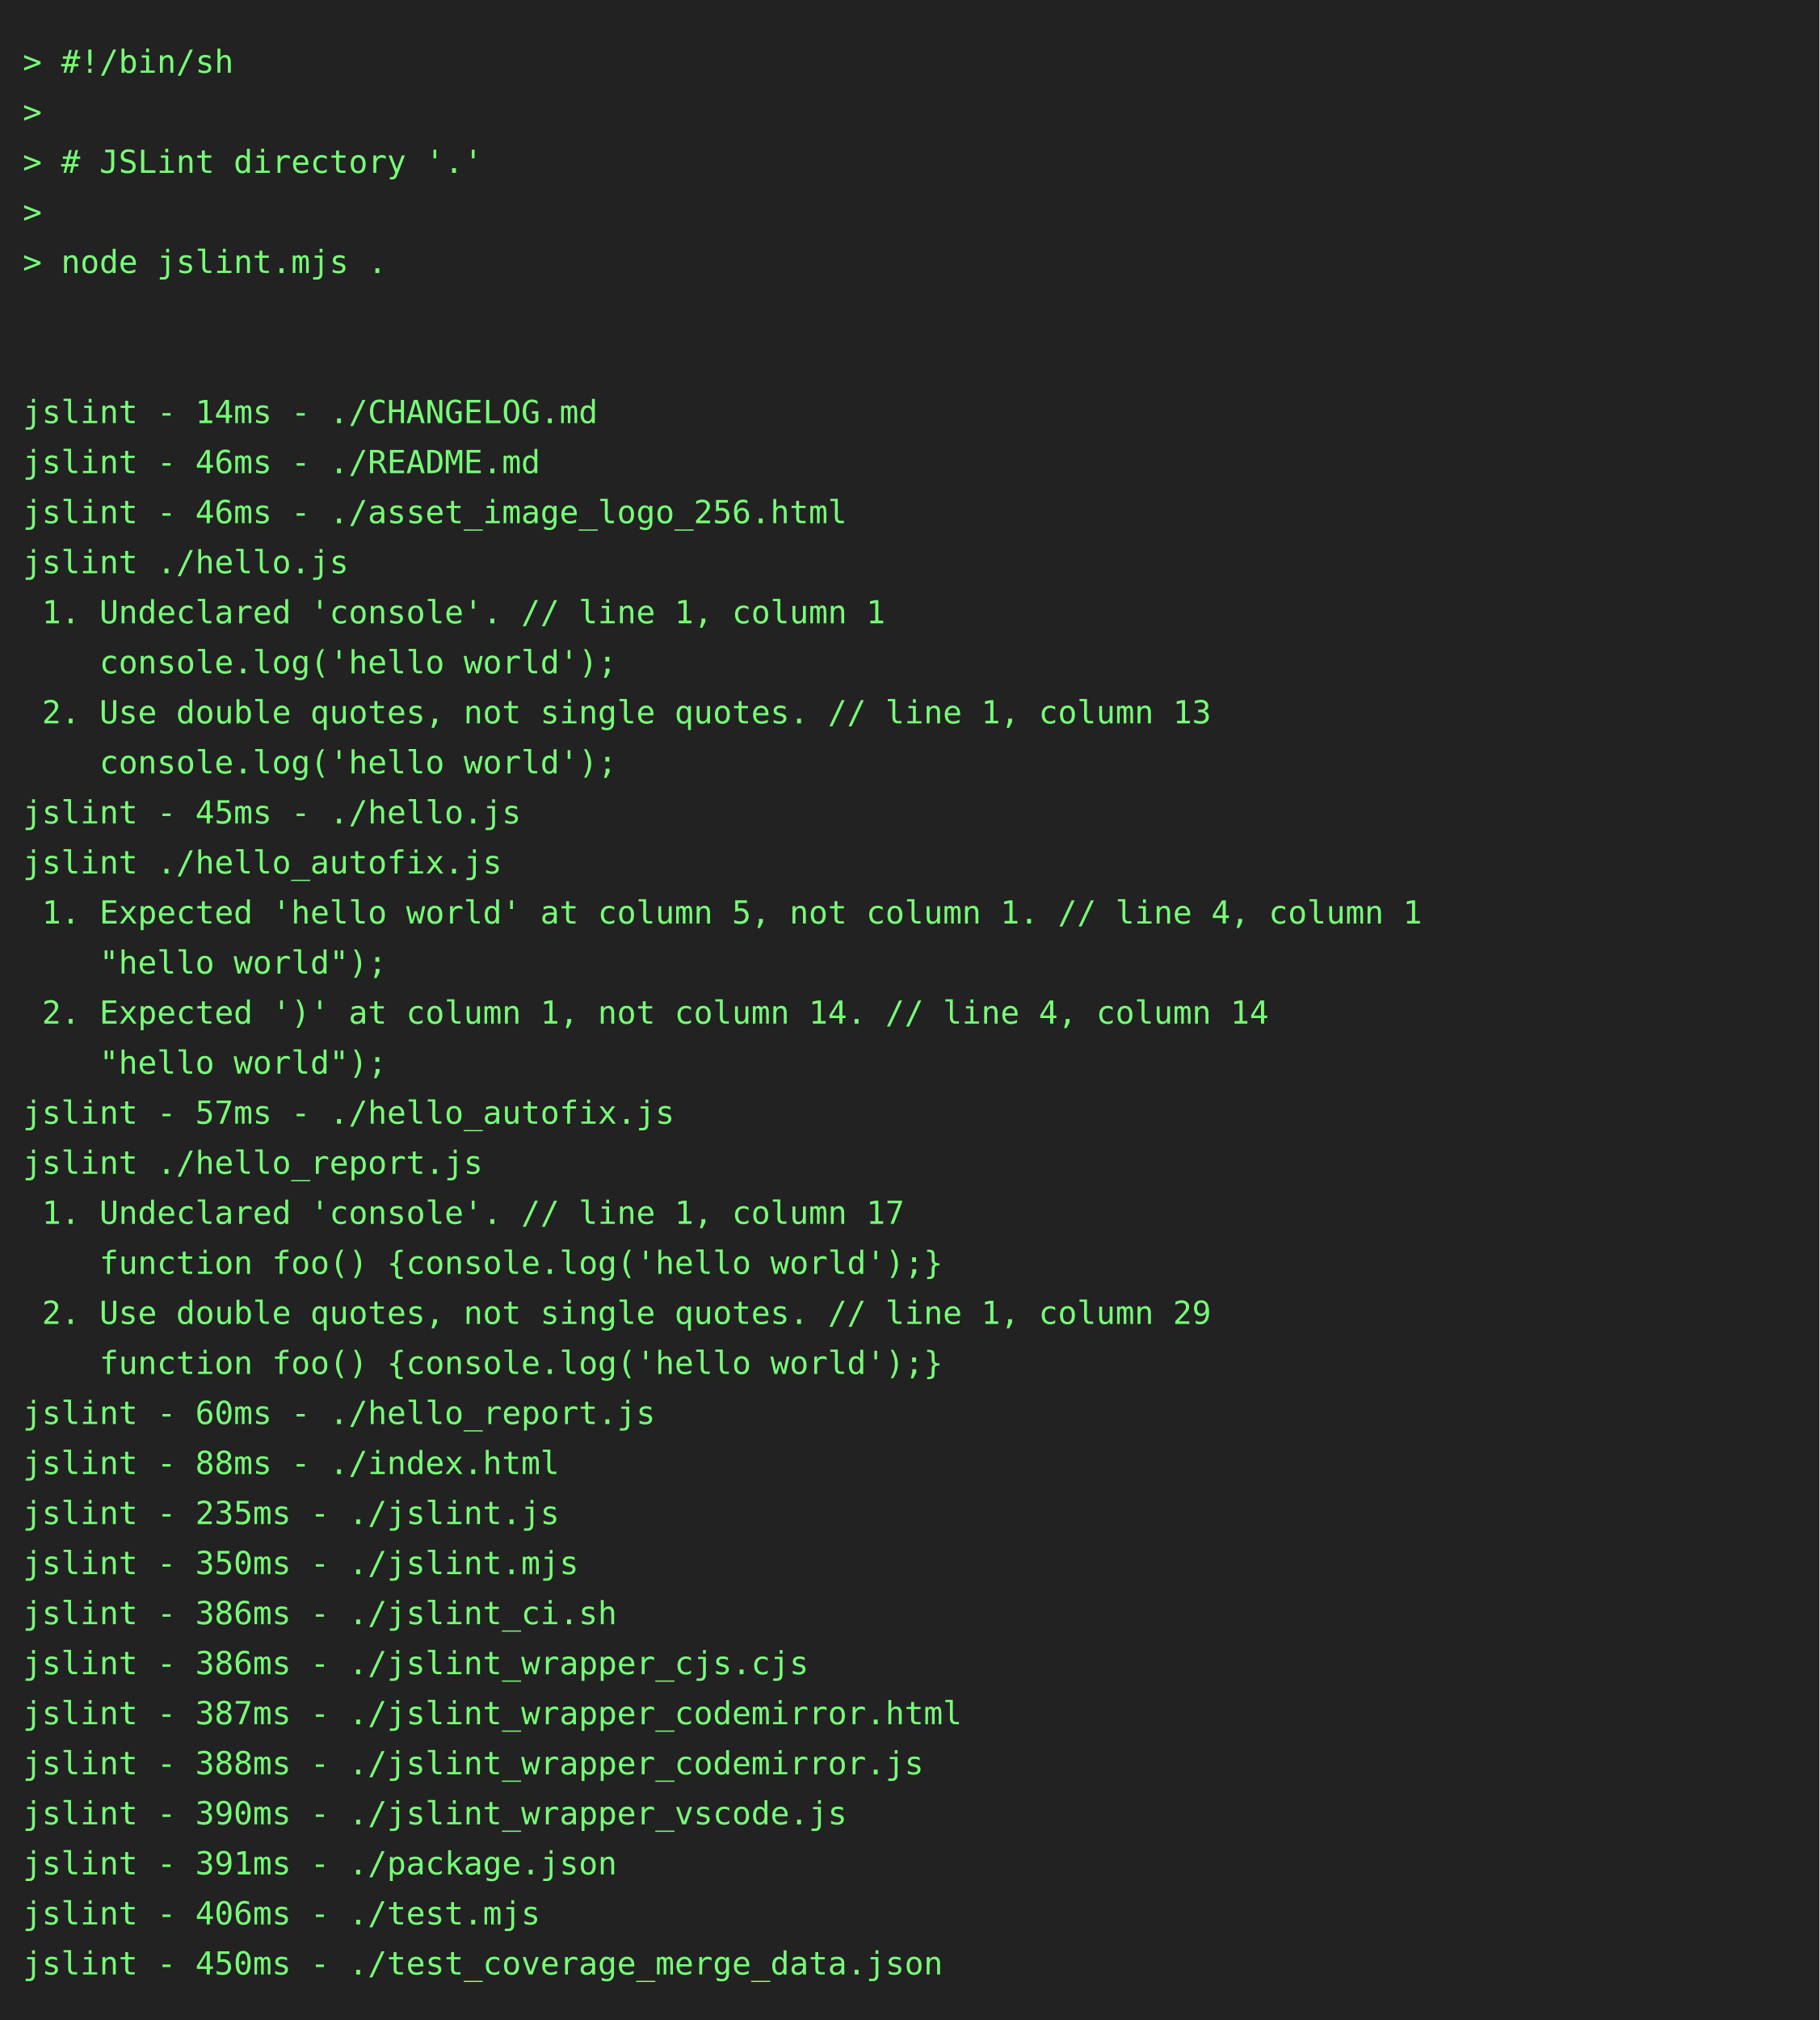
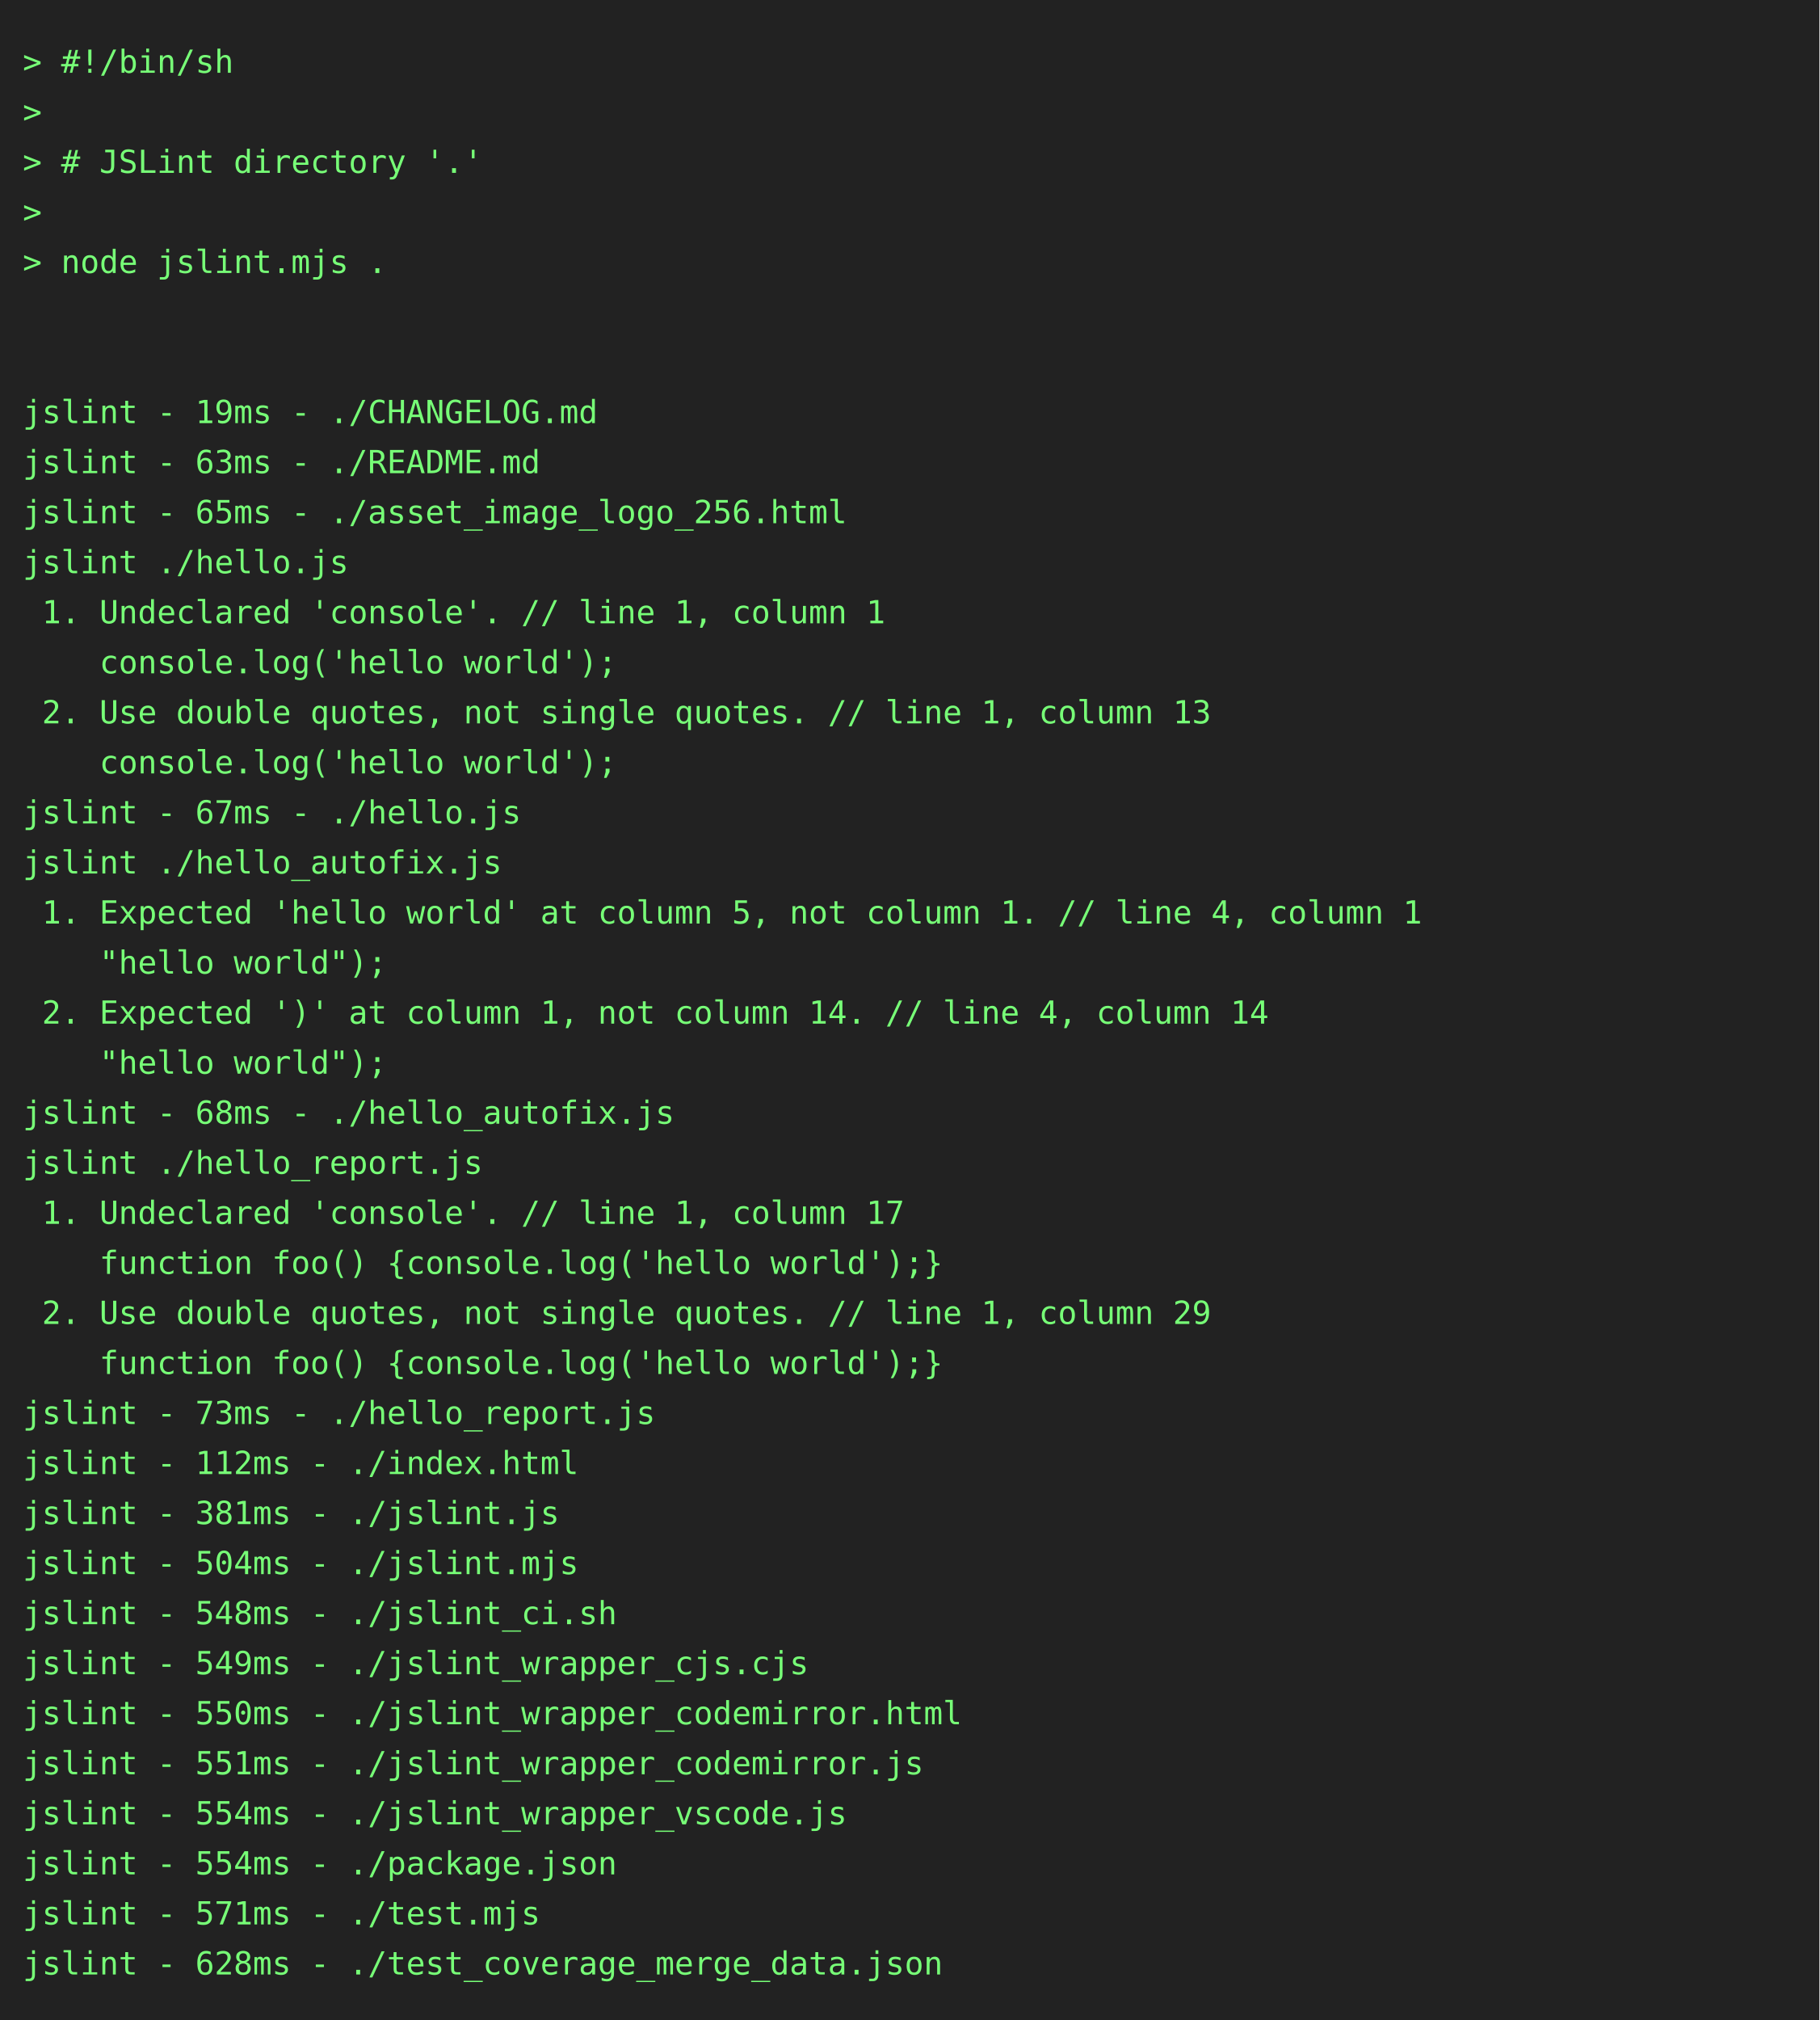
<svg xmlns="http://www.w3.org/2000/svg" height="888" width="800">
  <rect height="888" fill="#222" width="800" />
  <text fill="#7f7" font-family="consolas, menlo, monospace" font-size="14" xml:space="preserve">
    <tspan lengthAdjust="spacingAndGlyphs" textLength="768" x="10" y="32">&gt; #!/bin/sh                                                                                      </tspan>
    <tspan lengthAdjust="spacingAndGlyphs" textLength="768" x="10" y="54">&gt;                                                                                                </tspan>
    <tspan lengthAdjust="spacingAndGlyphs" textLength="768" x="10" y="76">&gt; # JSLint directory '.'                                                                         </tspan>
    <tspan lengthAdjust="spacingAndGlyphs" textLength="768" x="10" y="98">&gt;                                                                                                </tspan>
    <tspan lengthAdjust="spacingAndGlyphs" textLength="768" x="10" y="120">&gt; node jslint.mjs .                                                                              </tspan>
    <tspan lengthAdjust="spacingAndGlyphs" textLength="768" x="10" y="142">                                                                                                 </tspan>
    <tspan lengthAdjust="spacingAndGlyphs" textLength="768" x="10" y="164">                                                                                                 </tspan>
-     <tspan lengthAdjust="spacingAndGlyphs" textLength="768" x="10" y="186">jslint - 14ms - ./CHANGELOG.md                                                                   </tspan>
-     <tspan lengthAdjust="spacingAndGlyphs" textLength="768" x="10" y="208">jslint - 46ms - ./README.md                                                                      </tspan>
-     <tspan lengthAdjust="spacingAndGlyphs" textLength="768" x="10" y="230">jslint - 46ms - ./asset_image_logo_256.html                                                      </tspan>
+     <tspan lengthAdjust="spacingAndGlyphs" textLength="768" x="10" y="186">jslint - 19ms - ./CHANGELOG.md                                                                   </tspan>
+     <tspan lengthAdjust="spacingAndGlyphs" textLength="768" x="10" y="208">jslint - 63ms - ./README.md                                                                      </tspan>
+     <tspan lengthAdjust="spacingAndGlyphs" textLength="768" x="10" y="230">jslint - 65ms - ./asset_image_logo_256.html                                                      </tspan>
    <tspan lengthAdjust="spacingAndGlyphs" textLength="768" x="10" y="252">jslint ./hello.js                                                                                </tspan>
    <tspan lengthAdjust="spacingAndGlyphs" textLength="768" x="10" y="274"> 1. Undeclared 'console'. // line 1, column 1                                                    </tspan>
    <tspan lengthAdjust="spacingAndGlyphs" textLength="768" x="10" y="296">    console.log('hello world');                                                                  </tspan>
    <tspan lengthAdjust="spacingAndGlyphs" textLength="768" x="10" y="318"> 2. Use double quotes, not single quotes. // line 1, column 13                                   </tspan>
    <tspan lengthAdjust="spacingAndGlyphs" textLength="768" x="10" y="340">    console.log('hello world');                                                                  </tspan>
-     <tspan lengthAdjust="spacingAndGlyphs" textLength="768" x="10" y="362">jslint - 45ms - ./hello.js                                                                       </tspan>
+     <tspan lengthAdjust="spacingAndGlyphs" textLength="768" x="10" y="362">jslint - 67ms - ./hello.js                                                                       </tspan>
    <tspan lengthAdjust="spacingAndGlyphs" textLength="768" x="10" y="384">jslint ./hello_autofix.js                                                                        </tspan>
    <tspan lengthAdjust="spacingAndGlyphs" textLength="768" x="10" y="406"> 1. Expected 'hello world' at column 5, not column 1. // line 4, column 1                        </tspan>
    <tspan lengthAdjust="spacingAndGlyphs" textLength="768" x="10" y="428">    "hello world");                                                                              </tspan>
    <tspan lengthAdjust="spacingAndGlyphs" textLength="768" x="10" y="450"> 2. Expected ')' at column 1, not column 14. // line 4, column 14                                </tspan>
    <tspan lengthAdjust="spacingAndGlyphs" textLength="768" x="10" y="472">    "hello world");                                                                              </tspan>
-     <tspan lengthAdjust="spacingAndGlyphs" textLength="768" x="10" y="494">jslint - 57ms - ./hello_autofix.js                                                               </tspan>
+     <tspan lengthAdjust="spacingAndGlyphs" textLength="768" x="10" y="494">jslint - 68ms - ./hello_autofix.js                                                               </tspan>
    <tspan lengthAdjust="spacingAndGlyphs" textLength="768" x="10" y="516">jslint ./hello_report.js                                                                         </tspan>
    <tspan lengthAdjust="spacingAndGlyphs" textLength="768" x="10" y="538"> 1. Undeclared 'console'. // line 1, column 17                                                   </tspan>
    <tspan lengthAdjust="spacingAndGlyphs" textLength="768" x="10" y="560">    function foo() {console.log('hello world');}                                                 </tspan>
    <tspan lengthAdjust="spacingAndGlyphs" textLength="768" x="10" y="582"> 2. Use double quotes, not single quotes. // line 1, column 29                                   </tspan>
    <tspan lengthAdjust="spacingAndGlyphs" textLength="768" x="10" y="604">    function foo() {console.log('hello world');}                                                 </tspan>
-     <tspan lengthAdjust="spacingAndGlyphs" textLength="768" x="10" y="626">jslint - 60ms - ./hello_report.js                                                                </tspan>
-     <tspan lengthAdjust="spacingAndGlyphs" textLength="768" x="10" y="648">jslint - 88ms - ./index.html                                                                     </tspan>
-     <tspan lengthAdjust="spacingAndGlyphs" textLength="768" x="10" y="670">jslint - 235ms - ./jslint.js                                                                     </tspan>
-     <tspan lengthAdjust="spacingAndGlyphs" textLength="768" x="10" y="692">jslint - 350ms - ./jslint.mjs                                                                    </tspan>
-     <tspan lengthAdjust="spacingAndGlyphs" textLength="768" x="10" y="714">jslint - 386ms - ./jslint_ci.sh                                                                  </tspan>
-     <tspan lengthAdjust="spacingAndGlyphs" textLength="768" x="10" y="736">jslint - 386ms - ./jslint_wrapper_cjs.cjs                                                        </tspan>
-     <tspan lengthAdjust="spacingAndGlyphs" textLength="768" x="10" y="758">jslint - 387ms - ./jslint_wrapper_codemirror.html                                                </tspan>
-     <tspan lengthAdjust="spacingAndGlyphs" textLength="768" x="10" y="780">jslint - 388ms - ./jslint_wrapper_codemirror.js                                                  </tspan>
-     <tspan lengthAdjust="spacingAndGlyphs" textLength="768" x="10" y="802">jslint - 390ms - ./jslint_wrapper_vscode.js                                                      </tspan>
-     <tspan lengthAdjust="spacingAndGlyphs" textLength="768" x="10" y="824">jslint - 391ms - ./package.json                                                                  </tspan>
-     <tspan lengthAdjust="spacingAndGlyphs" textLength="768" x="10" y="846">jslint - 406ms - ./test.mjs                                                                      </tspan>
-     <tspan lengthAdjust="spacingAndGlyphs" textLength="768" x="10" y="868">jslint - 450ms - ./test_coverage_merge_data.json                                                 </tspan>
+     <tspan lengthAdjust="spacingAndGlyphs" textLength="768" x="10" y="626">jslint - 73ms - ./hello_report.js                                                                </tspan>
+     <tspan lengthAdjust="spacingAndGlyphs" textLength="768" x="10" y="648">jslint - 112ms - ./index.html                                                                    </tspan>
+     <tspan lengthAdjust="spacingAndGlyphs" textLength="768" x="10" y="670">jslint - 381ms - ./jslint.js                                                                     </tspan>
+     <tspan lengthAdjust="spacingAndGlyphs" textLength="768" x="10" y="692">jslint - 504ms - ./jslint.mjs                                                                    </tspan>
+     <tspan lengthAdjust="spacingAndGlyphs" textLength="768" x="10" y="714">jslint - 548ms - ./jslint_ci.sh                                                                  </tspan>
+     <tspan lengthAdjust="spacingAndGlyphs" textLength="768" x="10" y="736">jslint - 549ms - ./jslint_wrapper_cjs.cjs                                                        </tspan>
+     <tspan lengthAdjust="spacingAndGlyphs" textLength="768" x="10" y="758">jslint - 550ms - ./jslint_wrapper_codemirror.html                                                </tspan>
+     <tspan lengthAdjust="spacingAndGlyphs" textLength="768" x="10" y="780">jslint - 551ms - ./jslint_wrapper_codemirror.js                                                  </tspan>
+     <tspan lengthAdjust="spacingAndGlyphs" textLength="768" x="10" y="802">jslint - 554ms - ./jslint_wrapper_vscode.js                                                      </tspan>
+     <tspan lengthAdjust="spacingAndGlyphs" textLength="768" x="10" y="824">jslint - 554ms - ./package.json                                                                  </tspan>
+     <tspan lengthAdjust="spacingAndGlyphs" textLength="768" x="10" y="846">jslint - 571ms - ./test.mjs                                                                      </tspan>
+     <tspan lengthAdjust="spacingAndGlyphs" textLength="768" x="10" y="868">jslint - 628ms - ./test_coverage_merge_data.json                                                 </tspan>
  </text>
</svg>
